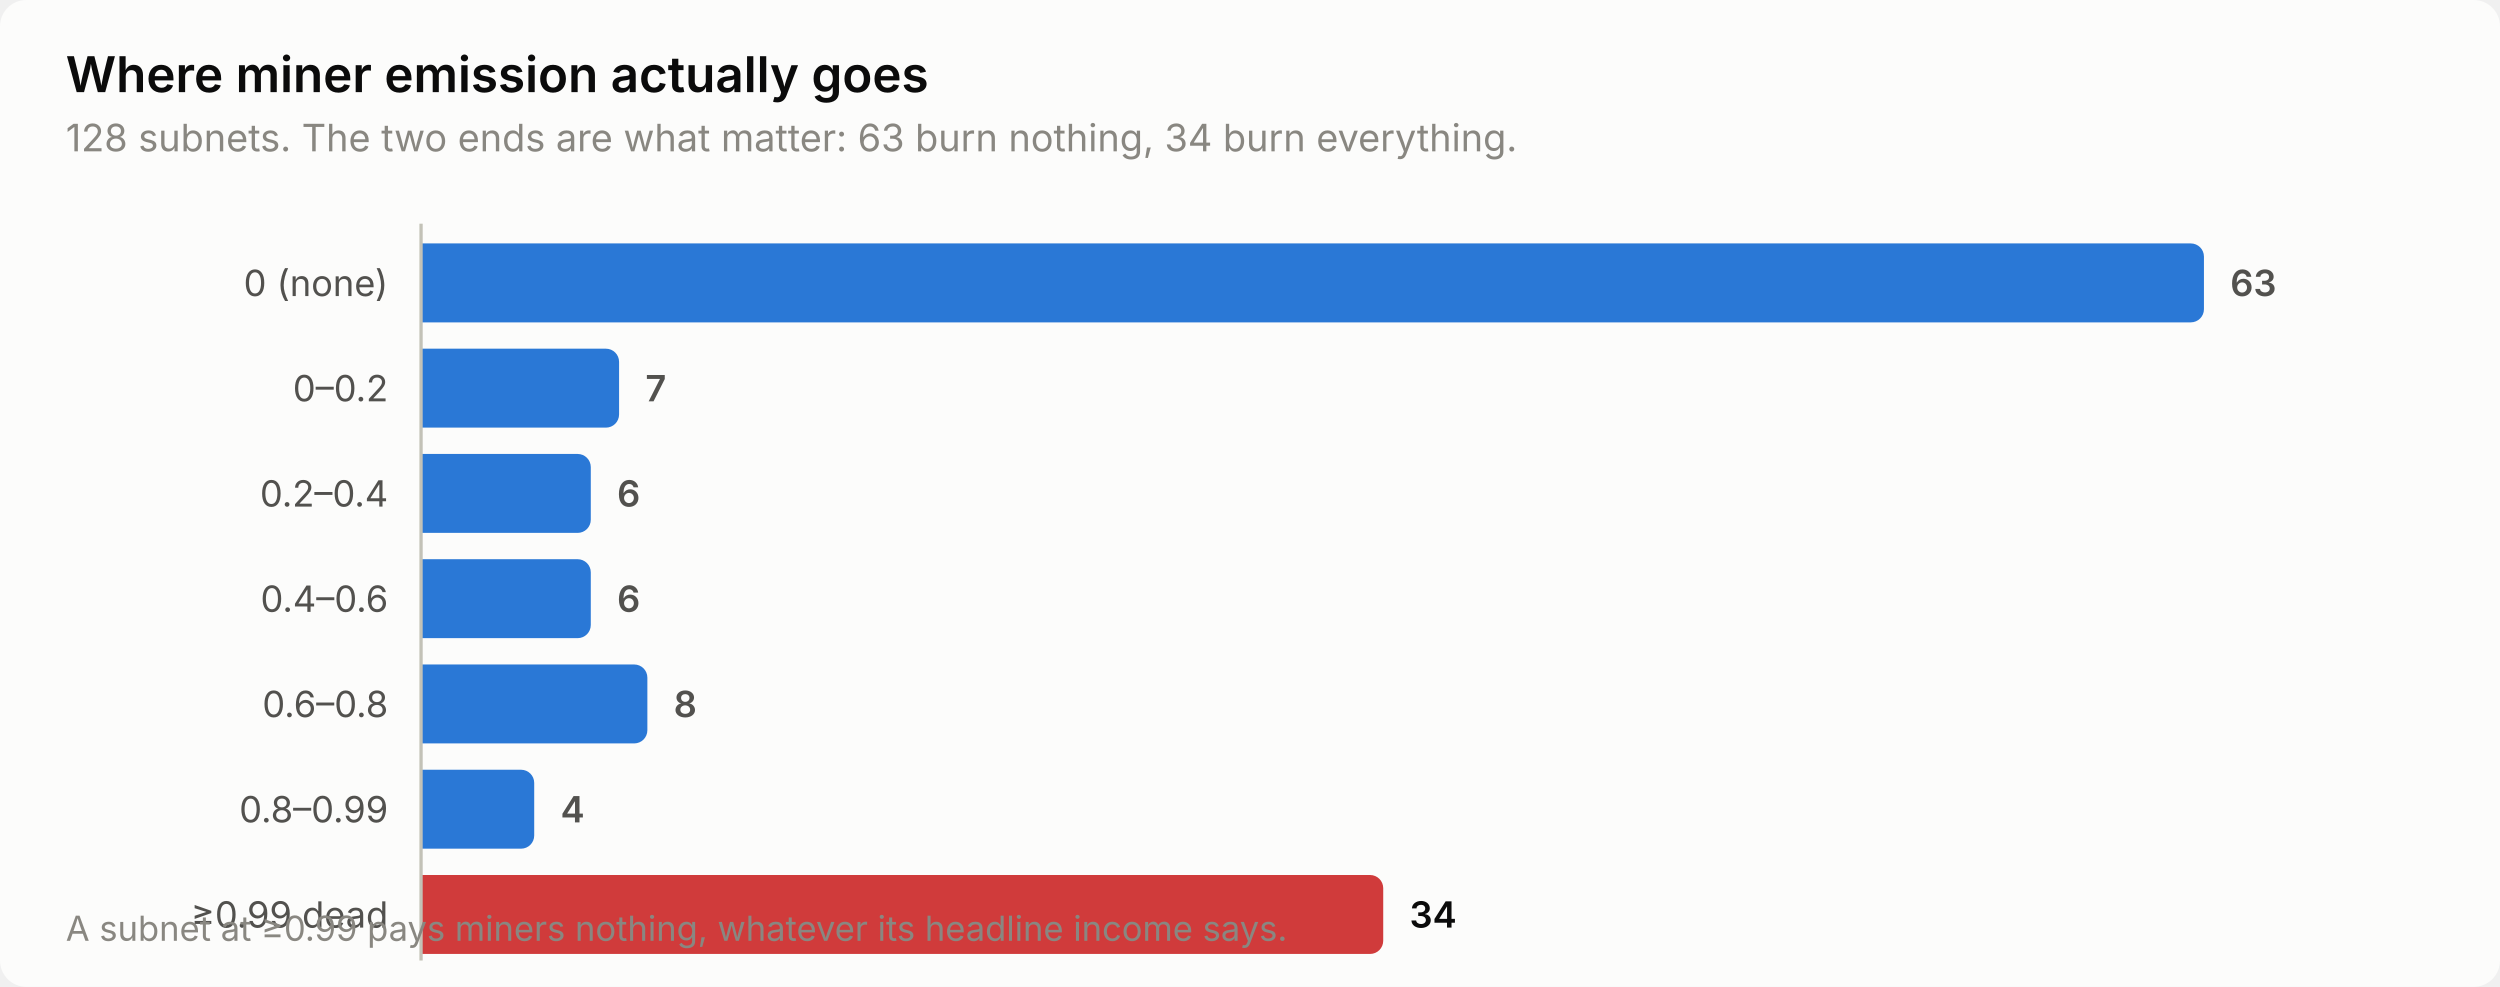
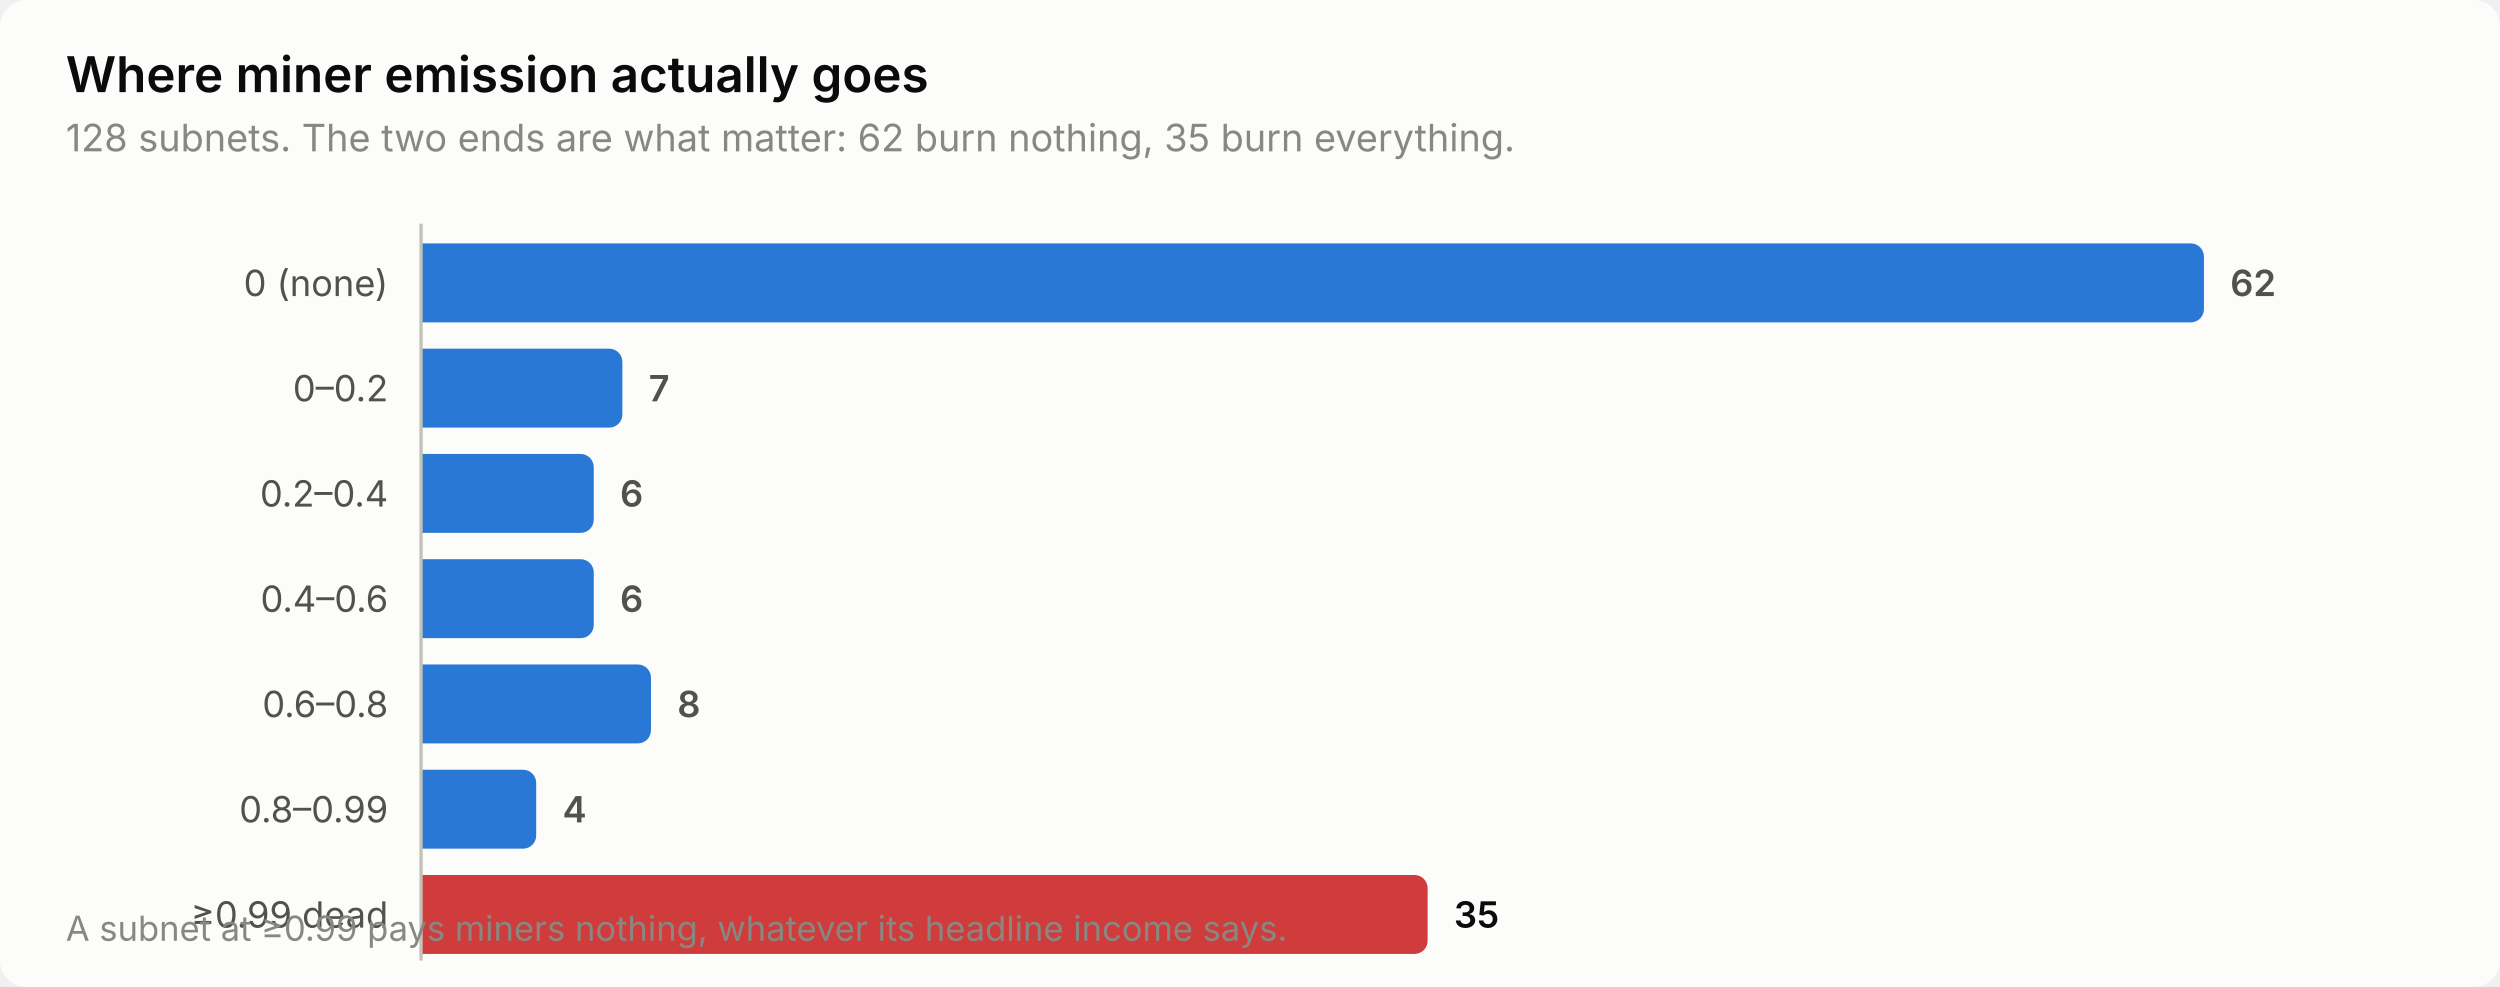
<svg xmlns="http://www.w3.org/2000/svg" width="760" height="300" viewBox="0 0 760 300" role="img" aria-label="Where miner emission actually goes">
  <style>
    text { font-family: system-ui, -apple-system, 'Segoe UI', sans-serif; }
    .t-title { font-size: 15px; font-weight: 600; }
    .t-sub { font-size: 11.5px; }
    .t-lab { font-size: 11px; }
    .t-val { font-size: 11px; font-weight: 600; font-variant-numeric: tabular-nums; }
    .t-tick { font-size: 10.5px; font-variant-numeric: tabular-nums; }

    .surface { fill: #fcfcfb; }
    .ink { fill: #0b0b0b; }
    .ink2 { fill: #52514e; }
    .muted { fill: #898781; }
    .grid { stroke: #e1e0d9; }
    .axis { stroke: #c3c2b7; }
    .accent { fill: #2a78d6; }
    .critical { fill: #d03b3b; }
    .deemph { fill: #d8d7d0; }

    @media (prefers-color-scheme: dark) {
      .surface { fill: #1a1a19; }
      .ink { fill: #ffffff; }
      .ink2 { fill: #c3c2b7; }
      .muted { fill: #898781; }
      .grid { stroke: #2c2c2a; }
      .axis { stroke: #383835; }
      .accent { fill: #3987e5; }
      .deemph { fill: #3a3a37; }
    }
</style>
  <rect class="surface" width="760" height="300" rx="8" />
  <text class="ink t-title" x="20" y="28">Where miner emission actually goes</text>
-   <text class="muted t-sub" x="20" y="46">128 subnets. The two ends are what matter: 63 burn nothing, 34 burn everything.</text>
+   <text class="muted t-sub" x="20" y="46">128 subnets. The two ends are what matter: 62 burn nothing, 35 burn everything.</text>
  <text class="ink2 t-lab" x="118" y="90" text-anchor="end">0 (none)</text>
  <path class="accent" d="M128.0,74.0 H666.0 a4.0,4.0 0 0 1 4.0,4.0 V94.0 a4.0,4.0 0 0 1 -4.0,4.0 H128.0 Z" />
-   <text class="ink2 t-val" x="678.0" y="90">63</text>
+   <text class="ink2 t-val" x="678.0" y="90">62</text>
  <text class="ink2 t-lab" x="118" y="122" text-anchor="end">0–0.2</text>
-   <path class="accent" d="M128.0,106.0 H184.2 a4.0,4.0 0 0 1 4.0,4.0 V126.0 a4.0,4.0 0 0 1 -4.0,4.0 H128.0 Z" />
-   <text class="ink2 t-val" x="196.2" y="122">7</text>
+   <path class="accent" d="M128.0,106.0 H185.2 a4.0,4.0 0 0 1 4.0,4.0 V126.0 a4.0,4.0 0 0 1 -4.0,4.0 H128.0 Z" />
+   <text class="ink2 t-val" x="197.2" y="122">7</text>
  <text class="ink2 t-lab" x="118" y="154" text-anchor="end">0.2–0.4</text>
-   <path class="accent" d="M128.0,138.0 H175.6 a4.0,4.0 0 0 1 4.0,4.0 V158.0 a4.0,4.0 0 0 1 -4.0,4.0 H128.0 Z" />
-   <text class="ink2 t-val" x="187.6" y="154">6</text>
+   <path class="accent" d="M128.0,138.0 H176.5 a4.0,4.0 0 0 1 4.0,4.0 V158.0 a4.0,4.0 0 0 1 -4.0,4.0 H128.0 Z" />
+   <text class="ink2 t-val" x="188.5" y="154">6</text>
  <text class="ink2 t-lab" x="118" y="186" text-anchor="end">0.4–0.6</text>
-   <path class="accent" d="M128.0,170.0 H175.6 a4.0,4.0 0 0 1 4.0,4.0 V190.0 a4.0,4.0 0 0 1 -4.0,4.0 H128.0 Z" />
-   <text class="ink2 t-val" x="187.6" y="186">6</text>
+   <path class="accent" d="M128.0,170.0 H176.5 a4.0,4.0 0 0 1 4.0,4.0 V190.0 a4.0,4.0 0 0 1 -4.0,4.0 H128.0 Z" />
+   <text class="ink2 t-val" x="188.5" y="186">6</text>
  <text class="ink2 t-lab" x="118" y="218" text-anchor="end">0.6–0.8</text>
-   <path class="accent" d="M128.0,202.0 H192.8 a4.0,4.0 0 0 1 4.0,4.0 V222.0 a4.0,4.0 0 0 1 -4.0,4.0 H128.0 Z" />
-   <text class="ink2 t-val" x="204.8" y="218">8</text>
+   <path class="accent" d="M128.0,202.0 H193.9 a4.0,4.0 0 0 1 4.0,4.0 V222.0 a4.0,4.0 0 0 1 -4.0,4.0 H128.0 Z" />
+   <text class="ink2 t-val" x="205.9" y="218">8</text>
  <text class="ink2 t-lab" x="118" y="250" text-anchor="end">0.8–0.99</text>
-   <path class="accent" d="M128.0,234.0 H158.4 a4.0,4.0 0 0 1 4.0,4.0 V254.0 a4.0,4.0 0 0 1 -4.0,4.0 H128.0 Z" />
-   <text class="ink2 t-val" x="170.4" y="250">4</text>
+   <path class="accent" d="M128.0,234.0 H159.0 a4.0,4.0 0 0 1 4.0,4.0 V254.0 a4.0,4.0 0 0 1 -4.0,4.0 H128.0 Z" />
+   <text class="ink2 t-val" x="171.0" y="250">4</text>
  <text class="ink2 t-lab" x="118" y="282" text-anchor="end">≥0.99 dead</text>
-   <path class="critical" d="M128.0,266.0 H416.5 a4.0,4.0 0 0 1 4.0,4.0 V286.0 a4.0,4.0 0 0 1 -4.0,4.0 H128.0 Z" />
-   <text class="ink t-val" x="428.5" y="282">34</text>
+   <path class="critical" d="M128.0,266.0 H430.0 a4.0,4.0 0 0 1 4.0,4.0 V286.0 a4.0,4.0 0 0 1 -4.0,4.0 H128.0 Z" />
+   <text class="ink t-val" x="442.0" y="282">35</text>
  <line class="axis" x1="128" y1="68" x2="128" y2="292" stroke-width="1" />
  <text class="muted t-tick" x="20" y="286">A subnet at ≥0.99 pays miners nothing, whatever its headline income says.</text>
</svg>
